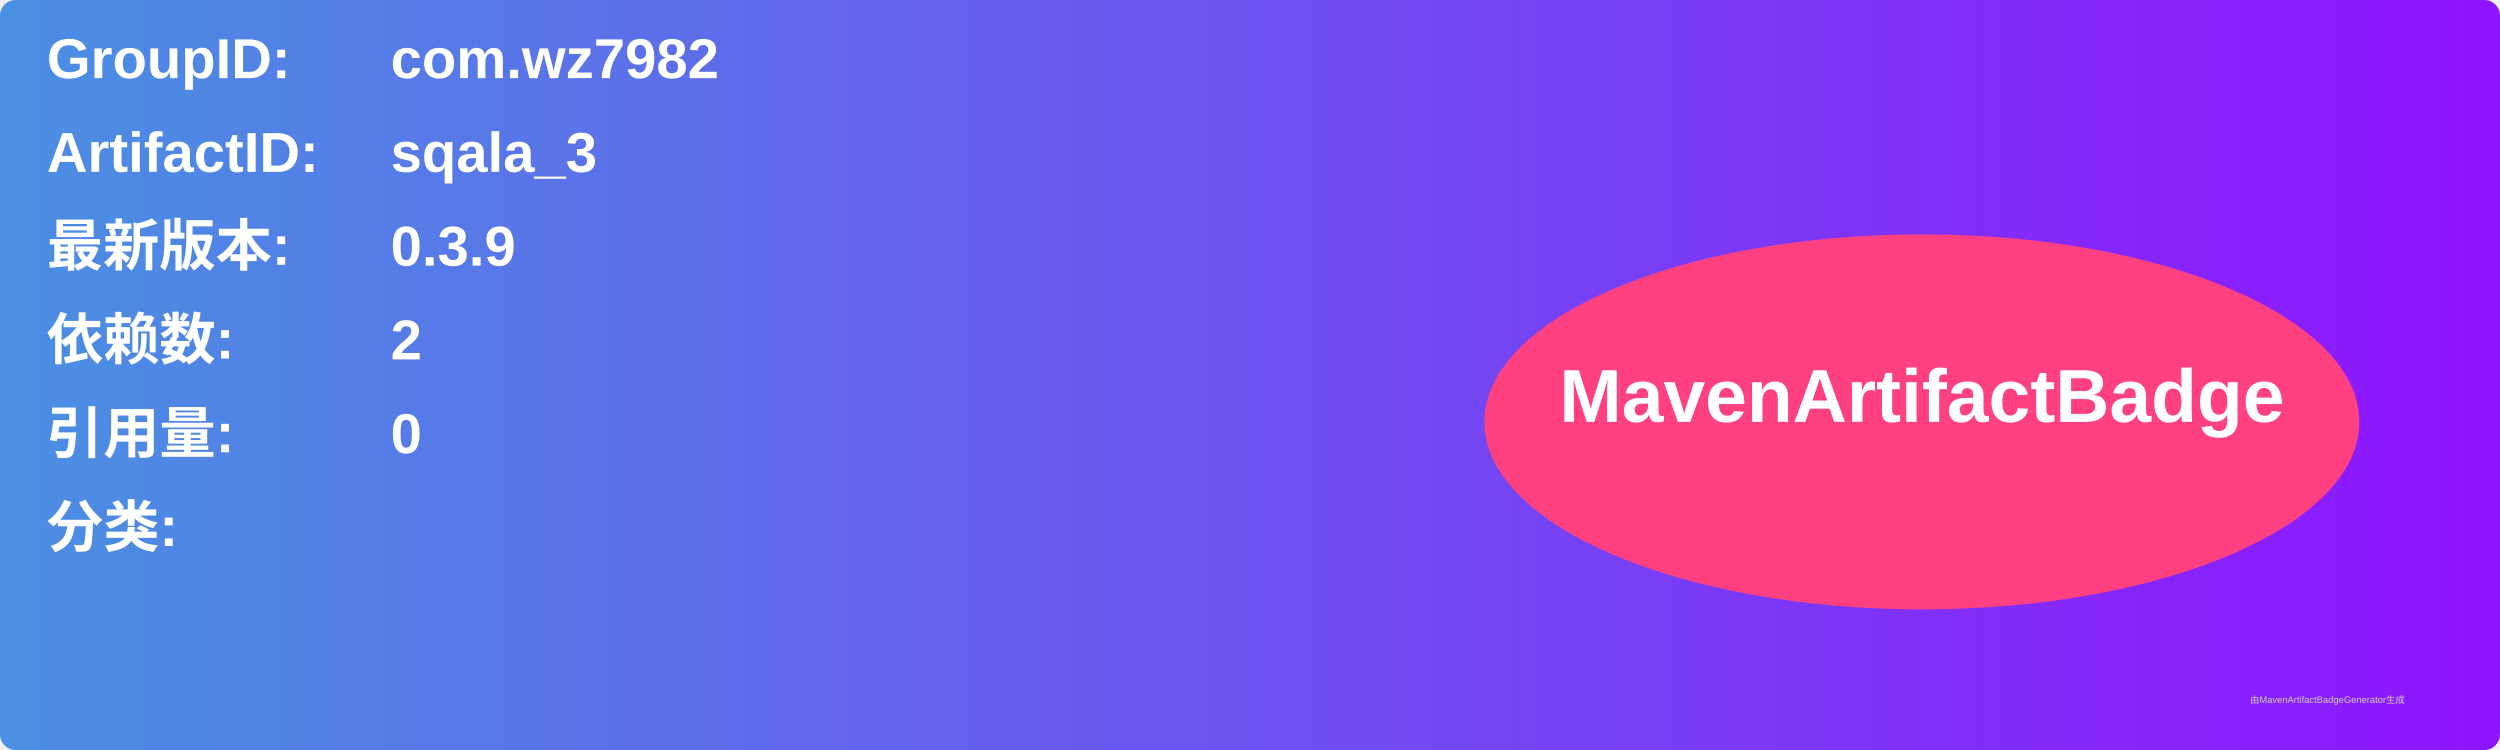
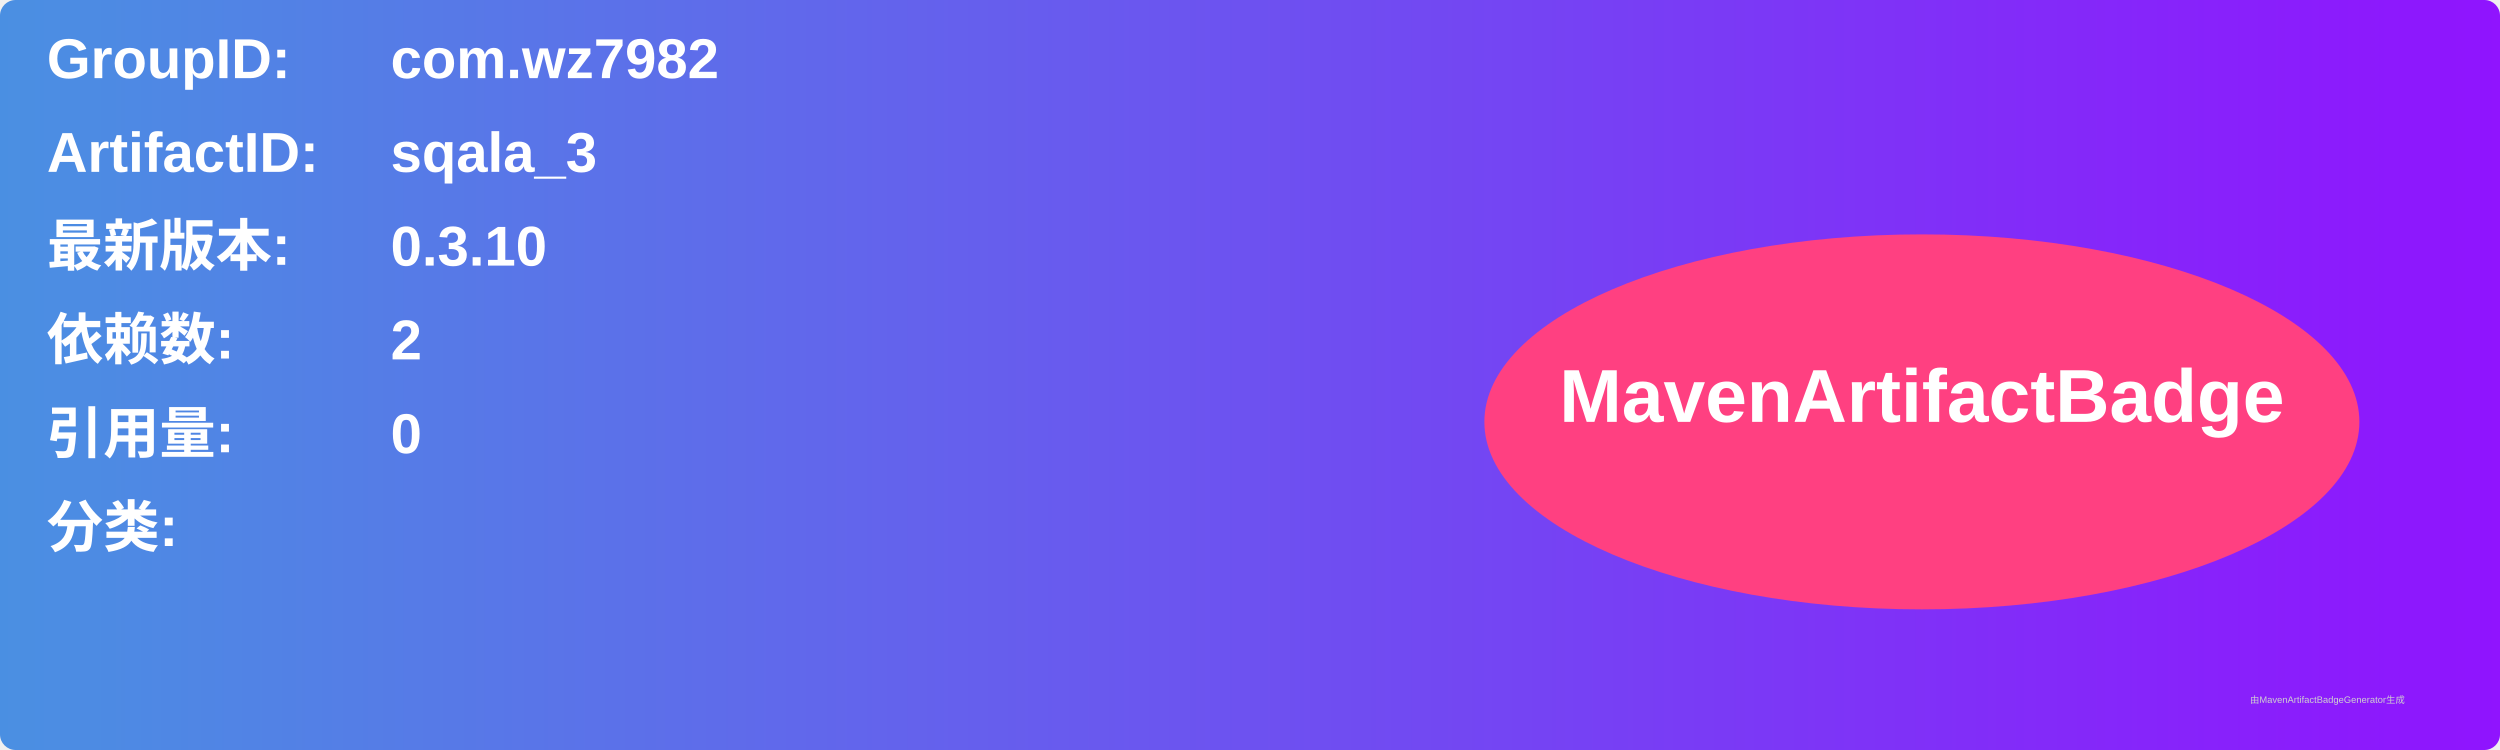
<svg xmlns="http://www.w3.org/2000/svg" width="800" height="240" viewBox="0 0 800 240">
  <linearGradient id="grad" x1="0%" y1="0%" x2="100%" y2="0%">
    <stop offset="0%" stop-color="#4a90e2" />
    <stop offset="100%" stop-color="#9013fe" />
  </linearGradient>
  <rect width="100%" height="100%" rx="5" ry="5" fill="url(#grad)" />
  <g transform="translate(15, 15)">
    <text x="0" y="10" font-family="Arial" font-size="18" fill="white" font-weight="bold" width="260">GroupID:</text>
    <text x="110" y="10" font-family="Arial" font-size="18" fill="white" font-weight="bold" width="460">com.wz7982</text>
    <text x="0" y="40" font-family="Arial" font-size="18" fill="white" font-weight="bold" width="260">ArtifactID:</text>
    <text x="110" y="40" font-family="Arial" font-size="18" fill="white" font-weight="bold" width="460">sqala_3</text>
    <text x="0" y="70" font-family="Arial" font-size="18" fill="white" font-weight="bold">最新版本:</text>
    <text x="110" y="70" font-family="Arial" font-size="18" fill="white" font-weight="bold">
-       <tspan font-weight="bold">0.3.9</tspan>
+       <tspan font-weight="bold">0.3.10</tspan>
    </text>
    <text x="0" y="100" font-family="Arial" font-size="18" fill="white" font-weight="bold">依赖数: </text>
    <text x="110" y="100" font-family="Arial" font-size="18" fill="white">
      <tspan font-weight="bold">2</tspan>
    </text>
    <text x="0" y="130" font-family="Arial" font-size="18" fill="white" font-weight="bold">引用量: </text>
    <text x="110" y="130" font-family="Arial" font-size="18" fill="white">
      <tspan font-weight="bold">0</tspan>
    </text>
    <text x="0" y="160" font-family="Arial" font-size="18" fill="white" font-weight="bold">分类:</text>
    <text x="10" y="190" font-family="Arial" font-size="10" fill="white">
      <tspan font-weight="bold" />
    </text>
    <ellipse cx="600" cy="120" rx="140" ry="60" fill="#ff4081" />
    <text x="600" y="120" text-anchor="middle" font-family="Arial" font-size="24" fill="white" font-weight="bold">MavenArtifactBadge</text>
  </g>
  <text x="720" y="225" font-family="Arial" font-size="3" fill="#d0d0d0">由MavenArtifactBadgeGenerator生成</text>
</svg>
